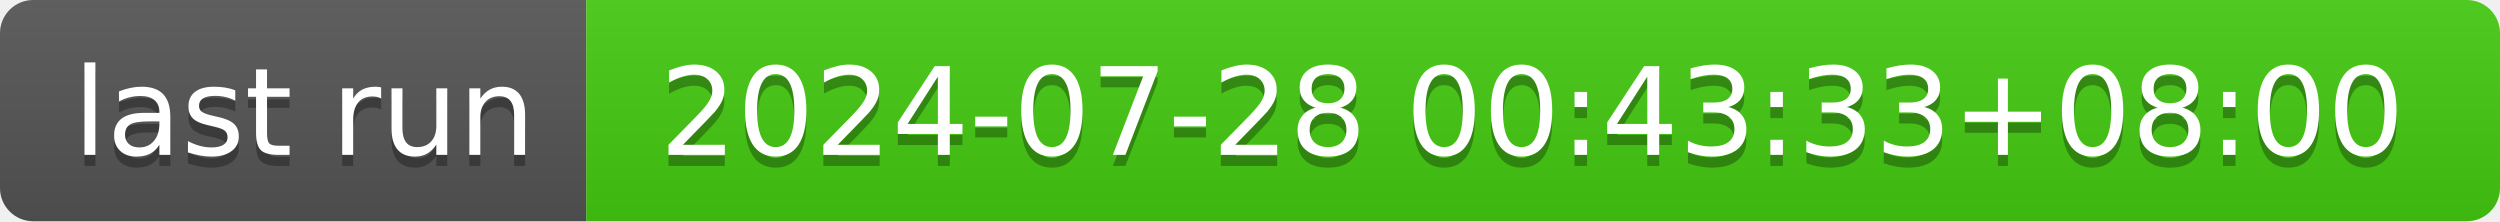
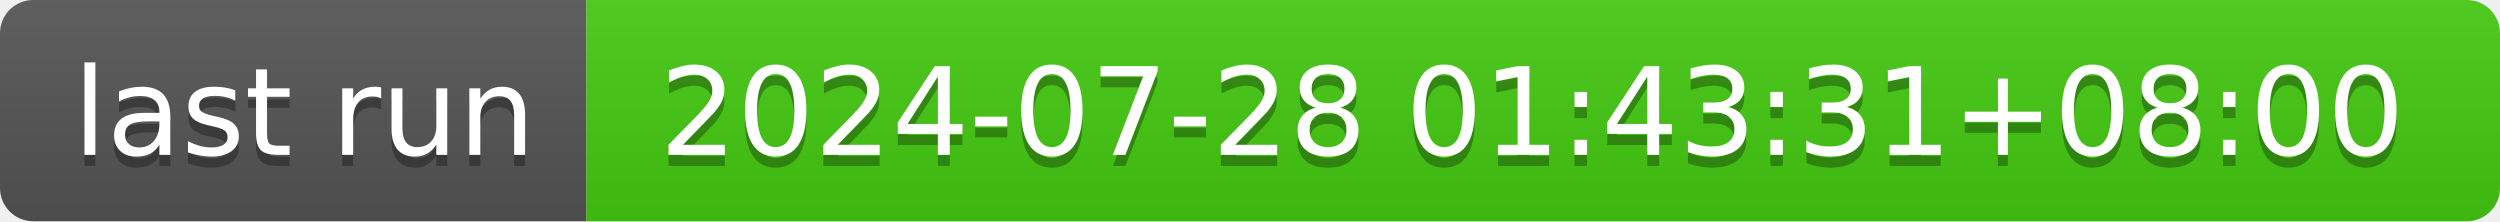
- <svg xmlns="http://www.w3.org/2000/svg" width="226" height="20" role="img" aria-label="last run: 2024-07-28 00:43:33+08:00">
+ <svg xmlns="http://www.w3.org/2000/svg" width="226" height="20" role="img" aria-label="last run: 2024-07-28 01:43:31+08:00">
  <linearGradient id="s" x2="0" y2="100%">
    <stop offset="0" stop-color="#bbb" stop-opacity=".1" />
    <stop offset="1" stop-opacity=".1" />
  </linearGradient>
  <clipPath id="r">
    <rect width="226" height="20" rx="3" fill="#fff" />
  </clipPath>
  <g clip-path="url(#r)">
    <rect width="53" height="20" fill="#555" />
    <rect x="53" width="173" height="20" fill="#4c1" />
    <rect width="226" height="20" fill="url(#s)" />
  </g>
  <g fill="#fff" text-anchor="middle" font-family="Verdana,Geneva,DejaVu Sans,sans-serif" text-rendering="geometricPrecision" font-size="110">
    <text aria-hidden="true" x="275" y="150" fill="#010101" fill-opacity=".3" transform="scale(.1)" textLength="430">last run</text>
    <text x="275" y="140" transform="scale(.1)" fill="#fff" textLength="430">last run</text>
-     <text aria-hidden="true" x="1385" y="150" fill="#010101" fill-opacity=".3" transform="scale(.1)" textLength="1630">2024-07-28 00:43:33+08:00</text>
-     <text x="1385" y="140" transform="scale(.1)" fill="#fff" textLength="1630">2024-07-28 00:43:33+08:00</text>
+     <text aria-hidden="true" x="1385" y="150" fill="#010101" fill-opacity=".3" transform="scale(.1)" textLength="1630">2024-07-28 01:43:31+08:00</text>
+     <text x="1385" y="140" transform="scale(.1)" fill="#fff" textLength="1630">2024-07-28 01:43:31+08:00</text>
  </g>
</svg>
